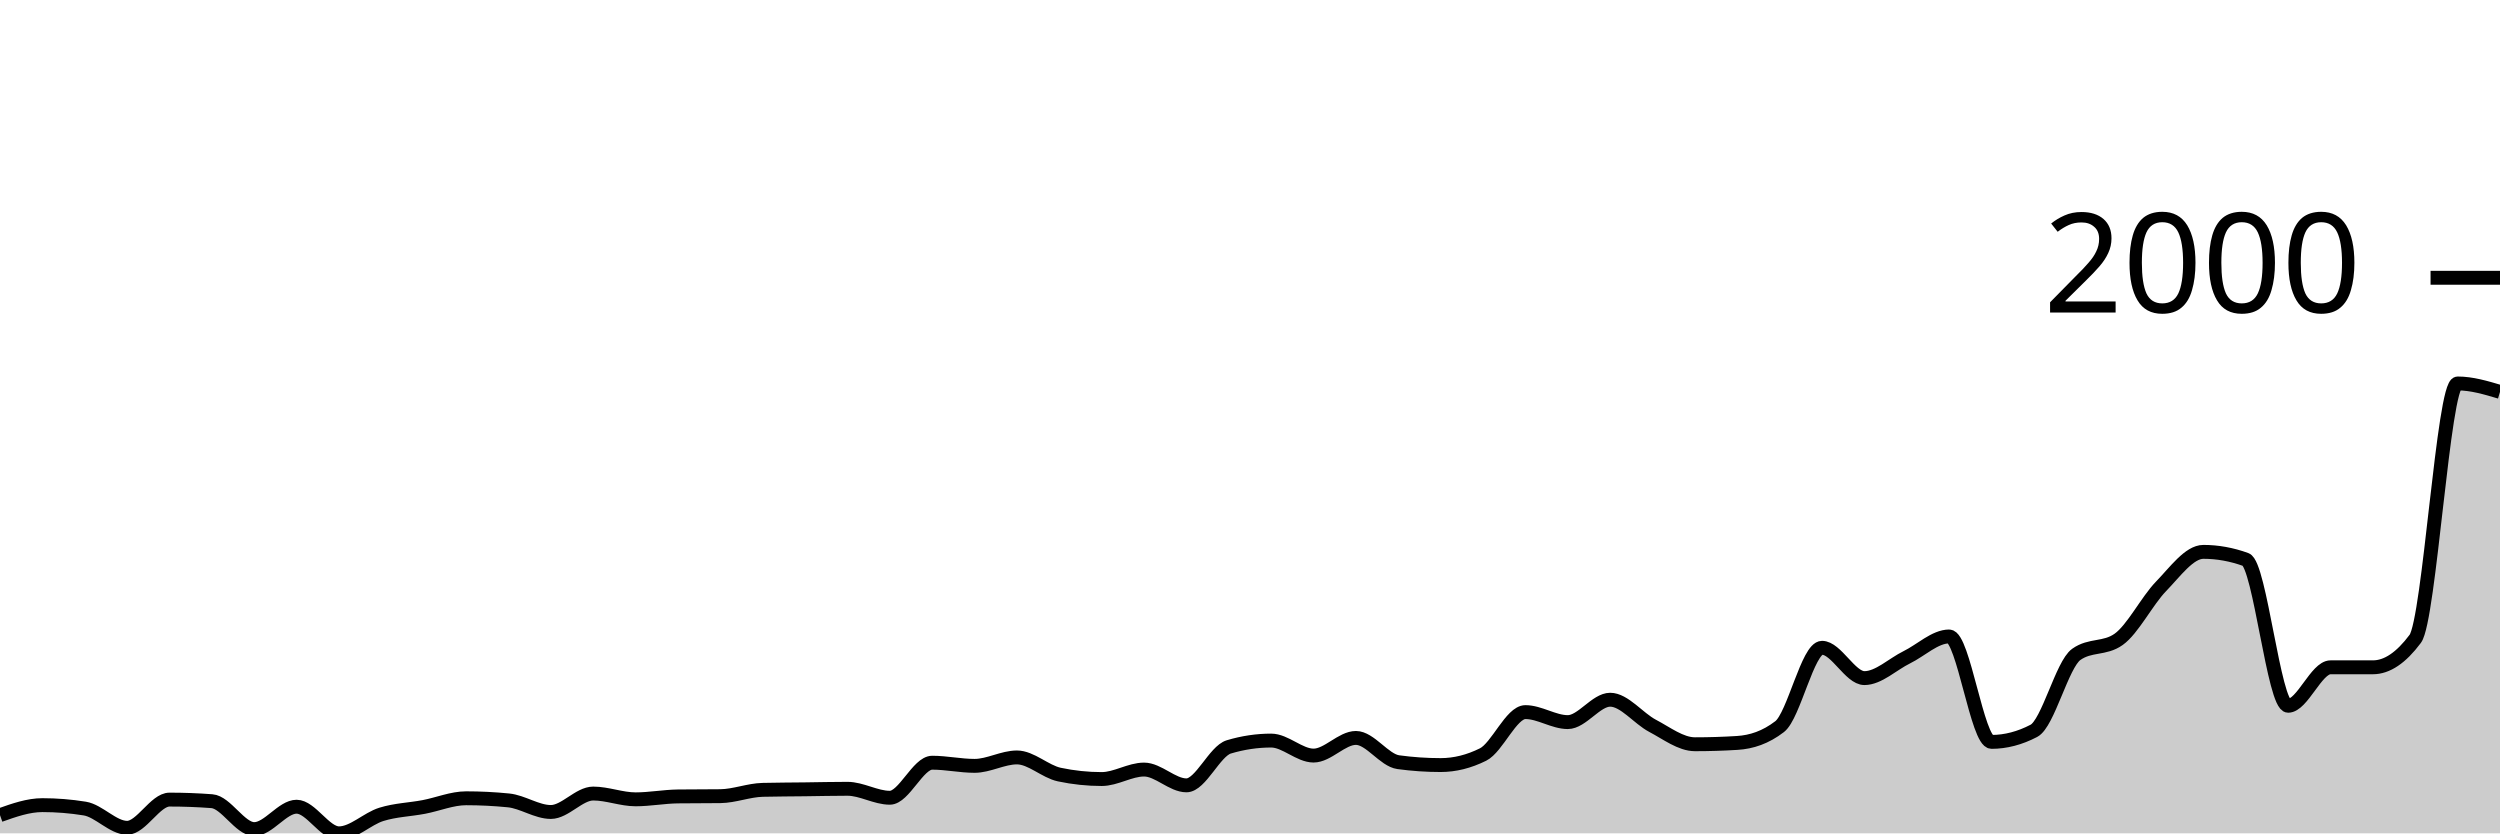
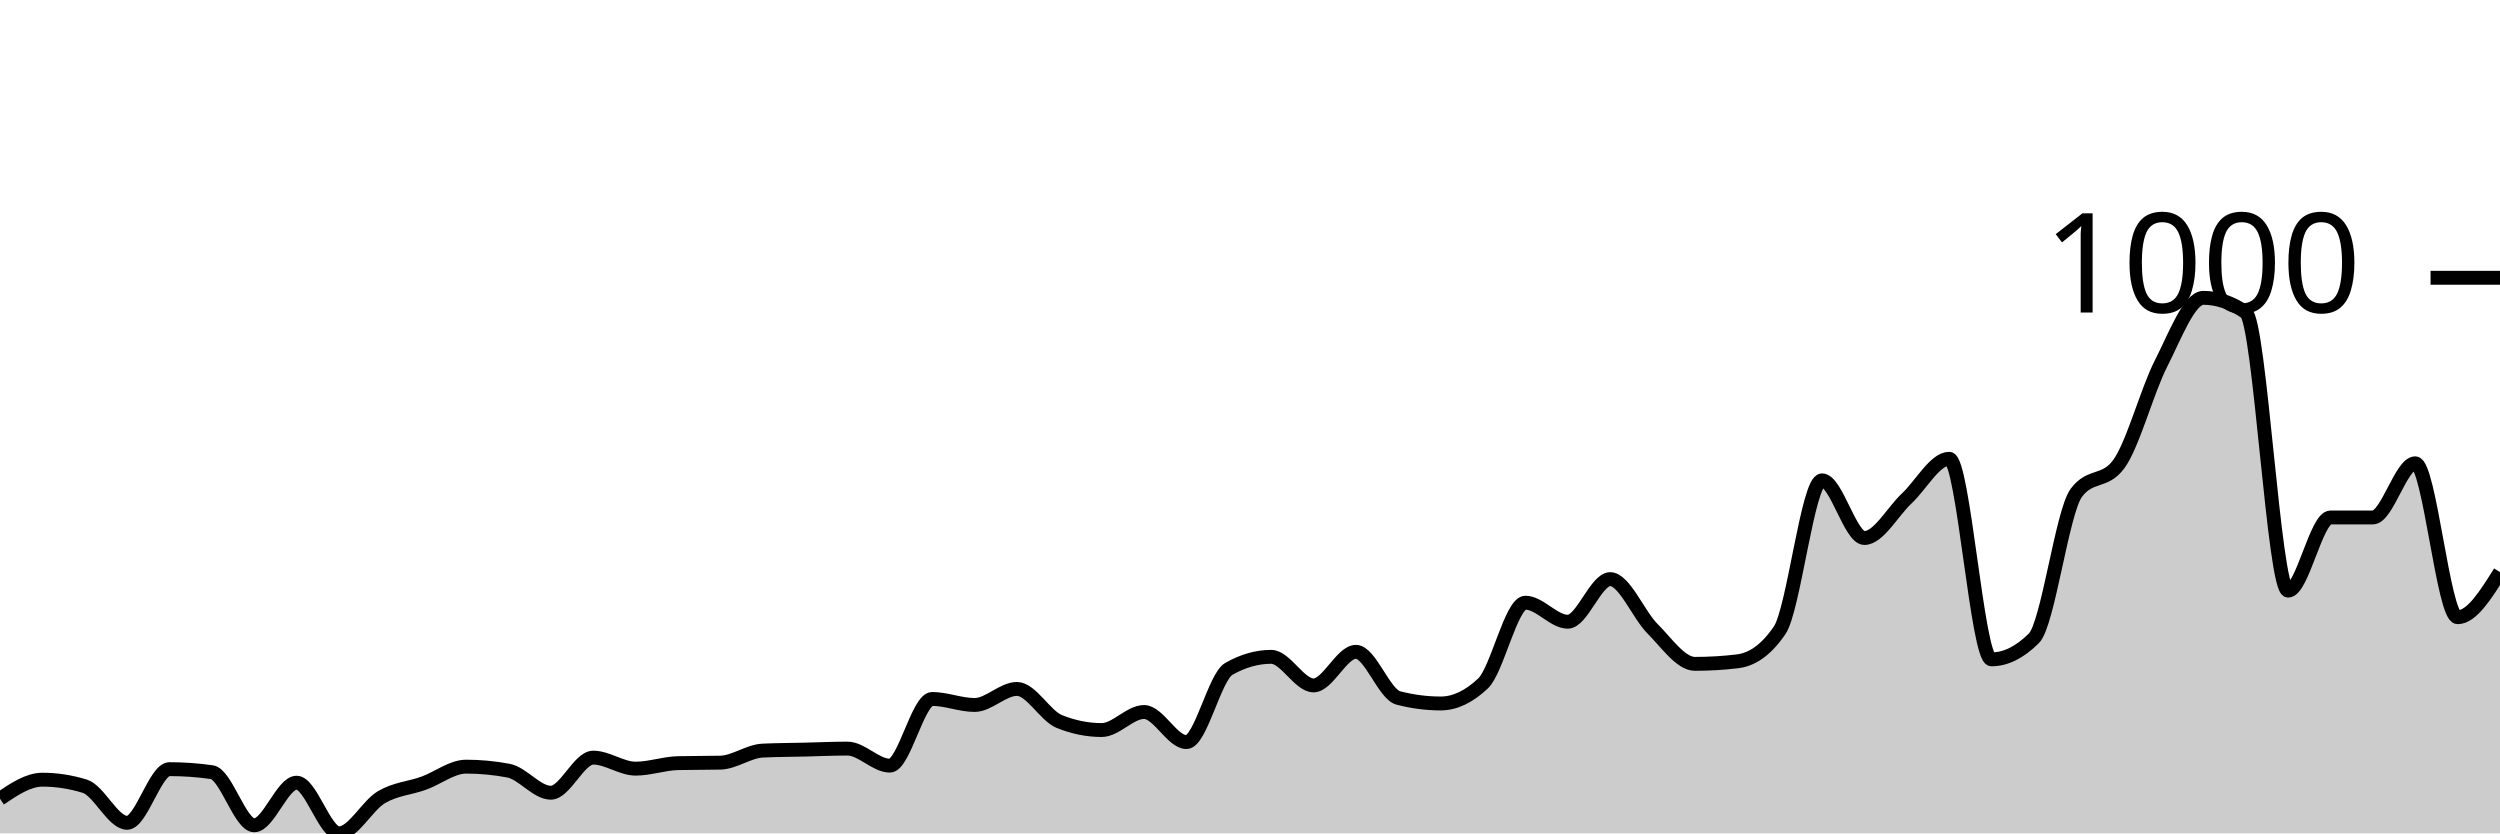
<svg xmlns="http://www.w3.org/2000/svg" viewBox="0 0 180 60">
  <g transform="translate(0,20)">
-     <path class="area" fill="rgba(0, 0, 0, 0.2)" d="M0,38.691C1.017,38.33,2.034,37.97,3.051,37.97C4.068,37.97,5.085,38.052,6.102,38.216C7.119,38.381,8.136,39.602,9.153,39.602C10.169,39.602,11.186,37.571,12.203,37.571C13.22,37.571,14.237,37.609,15.254,37.685C16.271,37.761,17.288,39.696,18.305,39.696C19.322,39.696,20.339,38.083,21.356,38.083C22.373,38.083,23.39,40,24.407,40C25.424,40,26.441,38.95,27.458,38.634C28.475,38.318,29.492,38.295,30.508,38.102C31.525,37.91,32.542,37.476,33.559,37.476C34.576,37.476,35.593,37.527,36.61,37.628C37.627,37.729,38.644,38.463,39.661,38.463C40.678,38.463,41.695,37.135,42.712,37.135C43.729,37.135,44.746,37.552,45.763,37.552C46.78,37.552,47.797,37.356,48.814,37.343C49.831,37.331,50.847,37.337,51.864,37.324C52.881,37.312,53.898,36.894,54.915,36.869C55.932,36.844,56.949,36.844,57.966,36.831C58.983,36.818,60,36.793,61.017,36.793C62.034,36.793,63.051,37.438,64.068,37.438C65.085,37.438,66.102,34.915,67.119,34.915C68.136,34.915,69.153,35.142,70.169,35.142C71.186,35.142,72.203,34.535,73.22,34.535C74.237,34.535,75.254,35.553,76.271,35.769C77.288,35.984,78.305,36.091,79.322,36.091C80.339,36.091,81.356,35.408,82.373,35.408C83.39,35.408,84.407,36.546,85.424,36.546C86.441,36.546,87.458,34.08,88.475,33.776C89.492,33.472,90.508,33.321,91.525,33.321C92.542,33.321,93.559,34.402,94.576,34.402C95.593,34.402,96.61,33.131,97.627,33.131C98.644,33.131,99.661,34.738,100.678,34.877C101.695,35.016,102.712,35.085,103.729,35.085C104.746,35.085,105.763,34.832,106.78,34.326C107.797,33.82,108.814,31.271,109.831,31.271C110.847,31.271,111.864,31.992,112.881,31.992C113.898,31.992,114.915,30.38,115.932,30.38C116.949,30.38,117.966,31.724,118.983,32.258C120,32.793,121.017,33.586,122.034,33.586C123.051,33.586,124.068,33.555,125.085,33.491C126.102,33.428,127.119,33.099,128.136,32.315C129.153,31.531,130.169,26.641,131.186,26.641C132.203,26.641,133.22,28.824,134.237,28.824C135.254,28.824,136.271,27.824,137.288,27.324C138.305,26.825,139.322,25.825,140.339,25.825C141.356,25.825,142.373,33.416,143.39,33.416C144.407,33.416,145.424,33.15,146.441,32.619C147.458,32.087,148.475,27.837,149.492,27.116C150.508,26.395,151.525,26.755,152.542,26.034C153.559,25.313,154.576,23.27,155.593,22.22C156.61,21.17,157.627,19.734,158.644,19.734C159.661,19.734,160.678,19.918,161.695,20.285C162.712,20.651,163.729,30.816,164.746,30.816C165.763,30.816,166.78,28.046,167.797,28.046C168.814,28.046,169.831,28.046,170.847,28.046C171.864,28.046,172.881,27.362,173.898,25.996C174.915,24.63,175.932,7.609,176.949,7.609C177.966,7.609,178.983,7.913,180,8.216L180,40C178.983,40,177.966,40,176.949,40C175.932,40,174.915,40,173.898,40C172.881,40,171.864,40,170.847,40C169.831,40,168.814,40,167.797,40C166.78,40,165.763,40,164.746,40C163.729,40,162.712,40,161.695,40C160.678,40,159.661,40,158.644,40C157.627,40,156.61,40,155.593,40C154.576,40,153.559,40,152.542,40C151.525,40,150.508,40,149.492,40C148.475,40,147.458,40,146.441,40C145.424,40,144.407,40,143.39,40C142.373,40,141.356,40,140.339,40C139.322,40,138.305,40,137.288,40C136.271,40,135.254,40,134.237,40C133.22,40,132.203,40,131.186,40C130.169,40,129.153,40,128.136,40C127.119,40,126.102,40,125.085,40C124.068,40,123.051,40,122.034,40C121.017,40,120,40,118.983,40C117.966,40,116.949,40,115.932,40C114.915,40,113.898,40,112.881,40C111.864,40,110.847,40,109.831,40C108.814,40,107.797,40,106.78,40C105.763,40,104.746,40,103.729,40C102.712,40,101.695,40,100.678,40C99.661,40,98.644,40,97.627,40C96.61,40,95.593,40,94.576,40C93.559,40,92.542,40,91.525,40C90.508,40,89.492,40,88.475,40C87.458,40,86.441,40,85.424,40C84.407,40,83.39,40,82.373,40C81.356,40,80.339,40,79.322,40C78.305,40,77.288,40,76.271,40C75.254,40,74.237,40,73.22,40C72.203,40,71.186,40,70.169,40C69.153,40,68.136,40,67.119,40C66.102,40,65.085,40,64.068,40C63.051,40,62.034,40,61.017,40C60,40,58.983,40,57.966,40C56.949,40,55.932,40,54.915,40C53.898,40,52.881,40,51.864,40C50.847,40,49.831,40,48.814,40C47.797,40,46.78,40,45.763,40C44.746,40,43.729,40,42.712,40C41.695,40,40.678,40,39.661,40C38.644,40,37.627,40,36.61,40C35.593,40,34.576,40,33.559,40C32.542,40,31.525,40,30.508,40C29.492,40,28.475,40,27.458,40C26.441,40,25.424,40,24.407,40C23.39,40,22.373,40,21.356,40C20.339,40,19.322,40,18.305,40C17.288,40,16.271,40,15.254,40C14.237,40,13.22,40,12.203,40C11.186,40,10.169,40,9.153,40C8.136,40,7.119,40,6.102,40C5.085,40,4.068,40,3.051,40C2.034,40,1.017,40,0,40Z" />
-     <path class="line" stroke="black" fill="none" d="M0,38.691C1.017,38.33,2.034,37.97,3.051,37.97C4.068,37.97,5.085,38.052,6.102,38.216C7.119,38.381,8.136,39.602,9.153,39.602C10.169,39.602,11.186,37.571,12.203,37.571C13.22,37.571,14.237,37.609,15.254,37.685C16.271,37.761,17.288,39.696,18.305,39.696C19.322,39.696,20.339,38.083,21.356,38.083C22.373,38.083,23.39,40,24.407,40C25.424,40,26.441,38.95,27.458,38.634C28.475,38.318,29.492,38.295,30.508,38.102C31.525,37.91,32.542,37.476,33.559,37.476C34.576,37.476,35.593,37.527,36.61,37.628C37.627,37.729,38.644,38.463,39.661,38.463C40.678,38.463,41.695,37.135,42.712,37.135C43.729,37.135,44.746,37.552,45.763,37.552C46.78,37.552,47.797,37.356,48.814,37.343C49.831,37.331,50.847,37.337,51.864,37.324C52.881,37.312,53.898,36.894,54.915,36.869C55.932,36.844,56.949,36.844,57.966,36.831C58.983,36.818,60,36.793,61.017,36.793C62.034,36.793,63.051,37.438,64.068,37.438C65.085,37.438,66.102,34.915,67.119,34.915C68.136,34.915,69.153,35.142,70.169,35.142C71.186,35.142,72.203,34.535,73.22,34.535C74.237,34.535,75.254,35.553,76.271,35.769C77.288,35.984,78.305,36.091,79.322,36.091C80.339,36.091,81.356,35.408,82.373,35.408C83.39,35.408,84.407,36.546,85.424,36.546C86.441,36.546,87.458,34.08,88.475,33.776C89.492,33.472,90.508,33.321,91.525,33.321C92.542,33.321,93.559,34.402,94.576,34.402C95.593,34.402,96.61,33.131,97.627,33.131C98.644,33.131,99.661,34.738,100.678,34.877C101.695,35.016,102.712,35.085,103.729,35.085C104.746,35.085,105.763,34.832,106.78,34.326C107.797,33.82,108.814,31.271,109.831,31.271C110.847,31.271,111.864,31.992,112.881,31.992C113.898,31.992,114.915,30.38,115.932,30.38C116.949,30.38,117.966,31.724,118.983,32.258C120,32.793,121.017,33.586,122.034,33.586C123.051,33.586,124.068,33.555,125.085,33.491C126.102,33.428,127.119,33.099,128.136,32.315C129.153,31.531,130.169,26.641,131.186,26.641C132.203,26.641,133.22,28.824,134.237,28.824C135.254,28.824,136.271,27.824,137.288,27.324C138.305,26.825,139.322,25.825,140.339,25.825C141.356,25.825,142.373,33.416,143.39,33.416C144.407,33.416,145.424,33.15,146.441,32.619C147.458,32.087,148.475,27.837,149.492,27.116C150.508,26.395,151.525,26.755,152.542,26.034C153.559,25.313,154.576,23.27,155.593,22.22C156.61,21.17,157.627,19.734,158.644,19.734C159.661,19.734,160.678,19.918,161.695,20.285C162.712,20.651,163.729,30.816,164.746,30.816C165.763,30.816,166.78,28.046,167.797,28.046C168.814,28.046,169.831,28.046,170.847,28.046C171.864,28.046,172.881,27.362,173.898,25.996C174.915,24.63,175.932,7.609,176.949,7.609C177.966,7.609,178.983,7.913,180,8.216" />
+     <path class="area" fill="rgba(0, 0, 0, 0.2)" d="M0,37.509C1.017,36.823,2.034,36.137,3.051,36.137C4.068,36.137,5.085,36.294,6.102,36.606C7.119,36.919,8.136,39.242,9.153,39.242C10.169,39.242,11.186,35.379,12.203,35.379C13.22,35.379,14.237,35.451,15.254,35.596C16.271,35.74,17.288,39.422,18.305,39.422C19.322,39.422,20.339,36.354,21.356,36.354C22.373,36.354,23.39,40,24.407,40C25.424,40,26.441,38.002,27.458,37.401C28.475,36.799,29.492,36.757,30.508,36.39C31.525,36.023,32.542,35.199,33.559,35.199C34.576,35.199,35.593,35.295,36.61,35.487C37.627,35.68,38.644,37.076,39.661,37.076C40.678,37.076,41.695,34.549,42.712,34.549C43.729,34.549,44.746,35.343,45.763,35.343C46.78,35.343,47.797,34.97,48.814,34.946C49.831,34.922,50.847,34.934,51.864,34.91C52.881,34.886,53.898,34.091,54.915,34.043C55.932,33.995,56.949,33.995,57.966,33.971C58.983,33.947,60,33.899,61.017,33.899C62.034,33.899,63.051,35.126,64.068,35.126C65.085,35.126,66.102,30.325,67.119,30.325C68.136,30.325,69.153,30.758,70.169,30.758C71.186,30.758,72.203,29.603,73.22,29.603C74.237,29.603,75.254,31.54,76.271,31.949C77.288,32.359,78.305,32.563,79.322,32.563C80.339,32.563,81.356,31.264,82.373,31.264C83.39,31.264,84.407,33.43,85.424,33.43C86.441,33.43,87.458,28.736,88.475,28.159C89.492,27.581,90.508,27.292,91.525,27.292C92.542,27.292,93.559,29.35,94.576,29.35C95.593,29.35,96.61,26.931,97.627,26.931C98.644,26.931,99.661,29.988,100.678,30.253C101.695,30.517,102.712,30.65,103.729,30.65C104.746,30.65,105.763,30.168,106.78,29.206C107.797,28.243,108.814,23.394,109.831,23.394C110.847,23.394,111.864,24.765,112.881,24.765C113.898,24.765,114.915,21.697,115.932,21.697C116.949,21.697,117.966,24.254,118.983,25.271C120,26.288,121.017,27.798,122.034,27.798C123.051,27.798,124.068,27.738,125.085,27.617C126.102,27.497,127.119,26.871,128.136,25.379C129.153,23.887,130.169,14.585,131.186,14.585C132.203,14.585,133.22,18.736,134.237,18.736C135.254,18.736,136.271,16.835,137.288,15.884C138.305,14.934,139.322,13.032,140.339,13.032C141.356,13.032,142.373,27.473,143.39,27.473C144.407,27.473,145.424,26.968,146.441,25.957C147.458,24.946,148.475,16.859,149.492,15.487C150.508,14.116,151.525,14.801,152.542,13.43C153.559,12.058,154.576,8.171,155.593,6.173C156.61,4.176,157.627,1.444,158.644,1.444C159.661,1.444,160.678,1.793,161.695,2.491C162.712,3.189,163.729,22.527,164.746,22.527C165.763,22.527,166.78,17.256,167.797,17.256C168.814,17.256,169.831,17.256,170.847,17.256C171.864,17.256,172.881,13.357,173.898,13.357C174.915,13.357,175.932,24.44,176.949,24.44C177.966,24.44,178.983,22.816,180,21.191L180,40C178.983,40,177.966,40,176.949,40C175.932,40,174.915,40,173.898,40C172.881,40,171.864,40,170.847,40C169.831,40,168.814,40,167.797,40C166.78,40,165.763,40,164.746,40C163.729,40,162.712,40,161.695,40C160.678,40,159.661,40,158.644,40C157.627,40,156.61,40,155.593,40C154.576,40,153.559,40,152.542,40C151.525,40,150.508,40,149.492,40C148.475,40,147.458,40,146.441,40C145.424,40,144.407,40,143.39,40C142.373,40,141.356,40,140.339,40C139.322,40,138.305,40,137.288,40C136.271,40,135.254,40,134.237,40C133.22,40,132.203,40,131.186,40C130.169,40,129.153,40,128.136,40C127.119,40,126.102,40,125.085,40C124.068,40,123.051,40,122.034,40C121.017,40,120,40,118.983,40C117.966,40,116.949,40,115.932,40C114.915,40,113.898,40,112.881,40C111.864,40,110.847,40,109.831,40C108.814,40,107.797,40,106.78,40C105.763,40,104.746,40,103.729,40C102.712,40,101.695,40,100.678,40C99.661,40,98.644,40,97.627,40C96.61,40,95.593,40,94.576,40C93.559,40,92.542,40,91.525,40C90.508,40,89.492,40,88.475,40C87.458,40,86.441,40,85.424,40C84.407,40,83.39,40,82.373,40C81.356,40,80.339,40,79.322,40C78.305,40,77.288,40,76.271,40C75.254,40,74.237,40,73.22,40C72.203,40,71.186,40,70.169,40C69.153,40,68.136,40,67.119,40C66.102,40,65.085,40,64.068,40C63.051,40,62.034,40,61.017,40C60,40,58.983,40,57.966,40C56.949,40,55.932,40,54.915,40C53.898,40,52.881,40,51.864,40C50.847,40,49.831,40,48.814,40C47.797,40,46.78,40,45.763,40C44.746,40,43.729,40,42.712,40C41.695,40,40.678,40,39.661,40C38.644,40,37.627,40,36.61,40C35.593,40,34.576,40,33.559,40C32.542,40,31.525,40,30.508,40C29.492,40,28.475,40,27.458,40C26.441,40,25.424,40,24.407,40C23.39,40,22.373,40,21.356,40C20.339,40,19.322,40,18.305,40C17.288,40,16.271,40,15.254,40C14.237,40,13.22,40,12.203,40C11.186,40,10.169,40,9.153,40C8.136,40,7.119,40,6.102,40C5.085,40,4.068,40,3.051,40C2.034,40,1.017,40,0,40Z" />
+     <path class="line" stroke="black" fill="none" d="M0,37.509C1.017,36.823,2.034,36.137,3.051,36.137C4.068,36.137,5.085,36.294,6.102,36.606C7.119,36.919,8.136,39.242,9.153,39.242C10.169,39.242,11.186,35.379,12.203,35.379C13.22,35.379,14.237,35.451,15.254,35.596C16.271,35.74,17.288,39.422,18.305,39.422C19.322,39.422,20.339,36.354,21.356,36.354C22.373,36.354,23.39,40,24.407,40C25.424,40,26.441,38.002,27.458,37.401C28.475,36.799,29.492,36.757,30.508,36.39C31.525,36.023,32.542,35.199,33.559,35.199C34.576,35.199,35.593,35.295,36.61,35.487C37.627,35.68,38.644,37.076,39.661,37.076C40.678,37.076,41.695,34.549,42.712,34.549C43.729,34.549,44.746,35.343,45.763,35.343C46.78,35.343,47.797,34.97,48.814,34.946C49.831,34.922,50.847,34.934,51.864,34.91C52.881,34.886,53.898,34.091,54.915,34.043C55.932,33.995,56.949,33.995,57.966,33.971C58.983,33.947,60,33.899,61.017,33.899C62.034,33.899,63.051,35.126,64.068,35.126C65.085,35.126,66.102,30.325,67.119,30.325C68.136,30.325,69.153,30.758,70.169,30.758C71.186,30.758,72.203,29.603,73.22,29.603C74.237,29.603,75.254,31.54,76.271,31.949C77.288,32.359,78.305,32.563,79.322,32.563C80.339,32.563,81.356,31.264,82.373,31.264C83.39,31.264,84.407,33.43,85.424,33.43C86.441,33.43,87.458,28.736,88.475,28.159C89.492,27.581,90.508,27.292,91.525,27.292C92.542,27.292,93.559,29.35,94.576,29.35C95.593,29.35,96.61,26.931,97.627,26.931C98.644,26.931,99.661,29.988,100.678,30.253C101.695,30.517,102.712,30.65,103.729,30.65C104.746,30.65,105.763,30.168,106.78,29.206C107.797,28.243,108.814,23.394,109.831,23.394C110.847,23.394,111.864,24.765,112.881,24.765C113.898,24.765,114.915,21.697,115.932,21.697C116.949,21.697,117.966,24.254,118.983,25.271C120,26.288,121.017,27.798,122.034,27.798C123.051,27.798,124.068,27.738,125.085,27.617C126.102,27.497,127.119,26.871,128.136,25.379C129.153,23.887,130.169,14.585,131.186,14.585C132.203,14.585,133.22,18.736,134.237,18.736C135.254,18.736,136.271,16.835,137.288,15.884C138.305,14.934,139.322,13.032,140.339,13.032C141.356,13.032,142.373,27.473,143.39,27.473C144.407,27.473,145.424,26.968,146.441,25.957C147.458,24.946,148.475,16.859,149.492,15.487C150.508,14.116,151.525,14.801,152.542,13.43C153.559,12.058,154.576,8.171,155.593,6.173C156.61,4.176,157.627,1.444,158.644,1.444C159.661,1.444,160.678,1.793,161.695,2.491C162.712,3.189,163.729,22.527,164.746,22.527C165.763,22.527,166.78,17.256,167.797,17.256C168.814,17.256,169.831,17.256,170.847,17.256C171.864,17.256,172.881,13.357,173.898,13.357C174.915,13.357,175.932,24.44,176.949,24.44C177.966,24.44,178.983,22.816,180,21.191" />
    <path class="axis-ceiling" stroke-width="1" stroke="black" fill="none" d="M175,0L180,0" />
-     <text class="axis-ceiling-label" font-family="sans-serif" text-anchor="end" font-size="10px" x="170" y="2.5">2000</text>
+     <text class="axis-ceiling-label" font-family="sans-serif" text-anchor="end" font-size="10px" x="170" y="2.5">1000</text>
  </g>
</svg>
